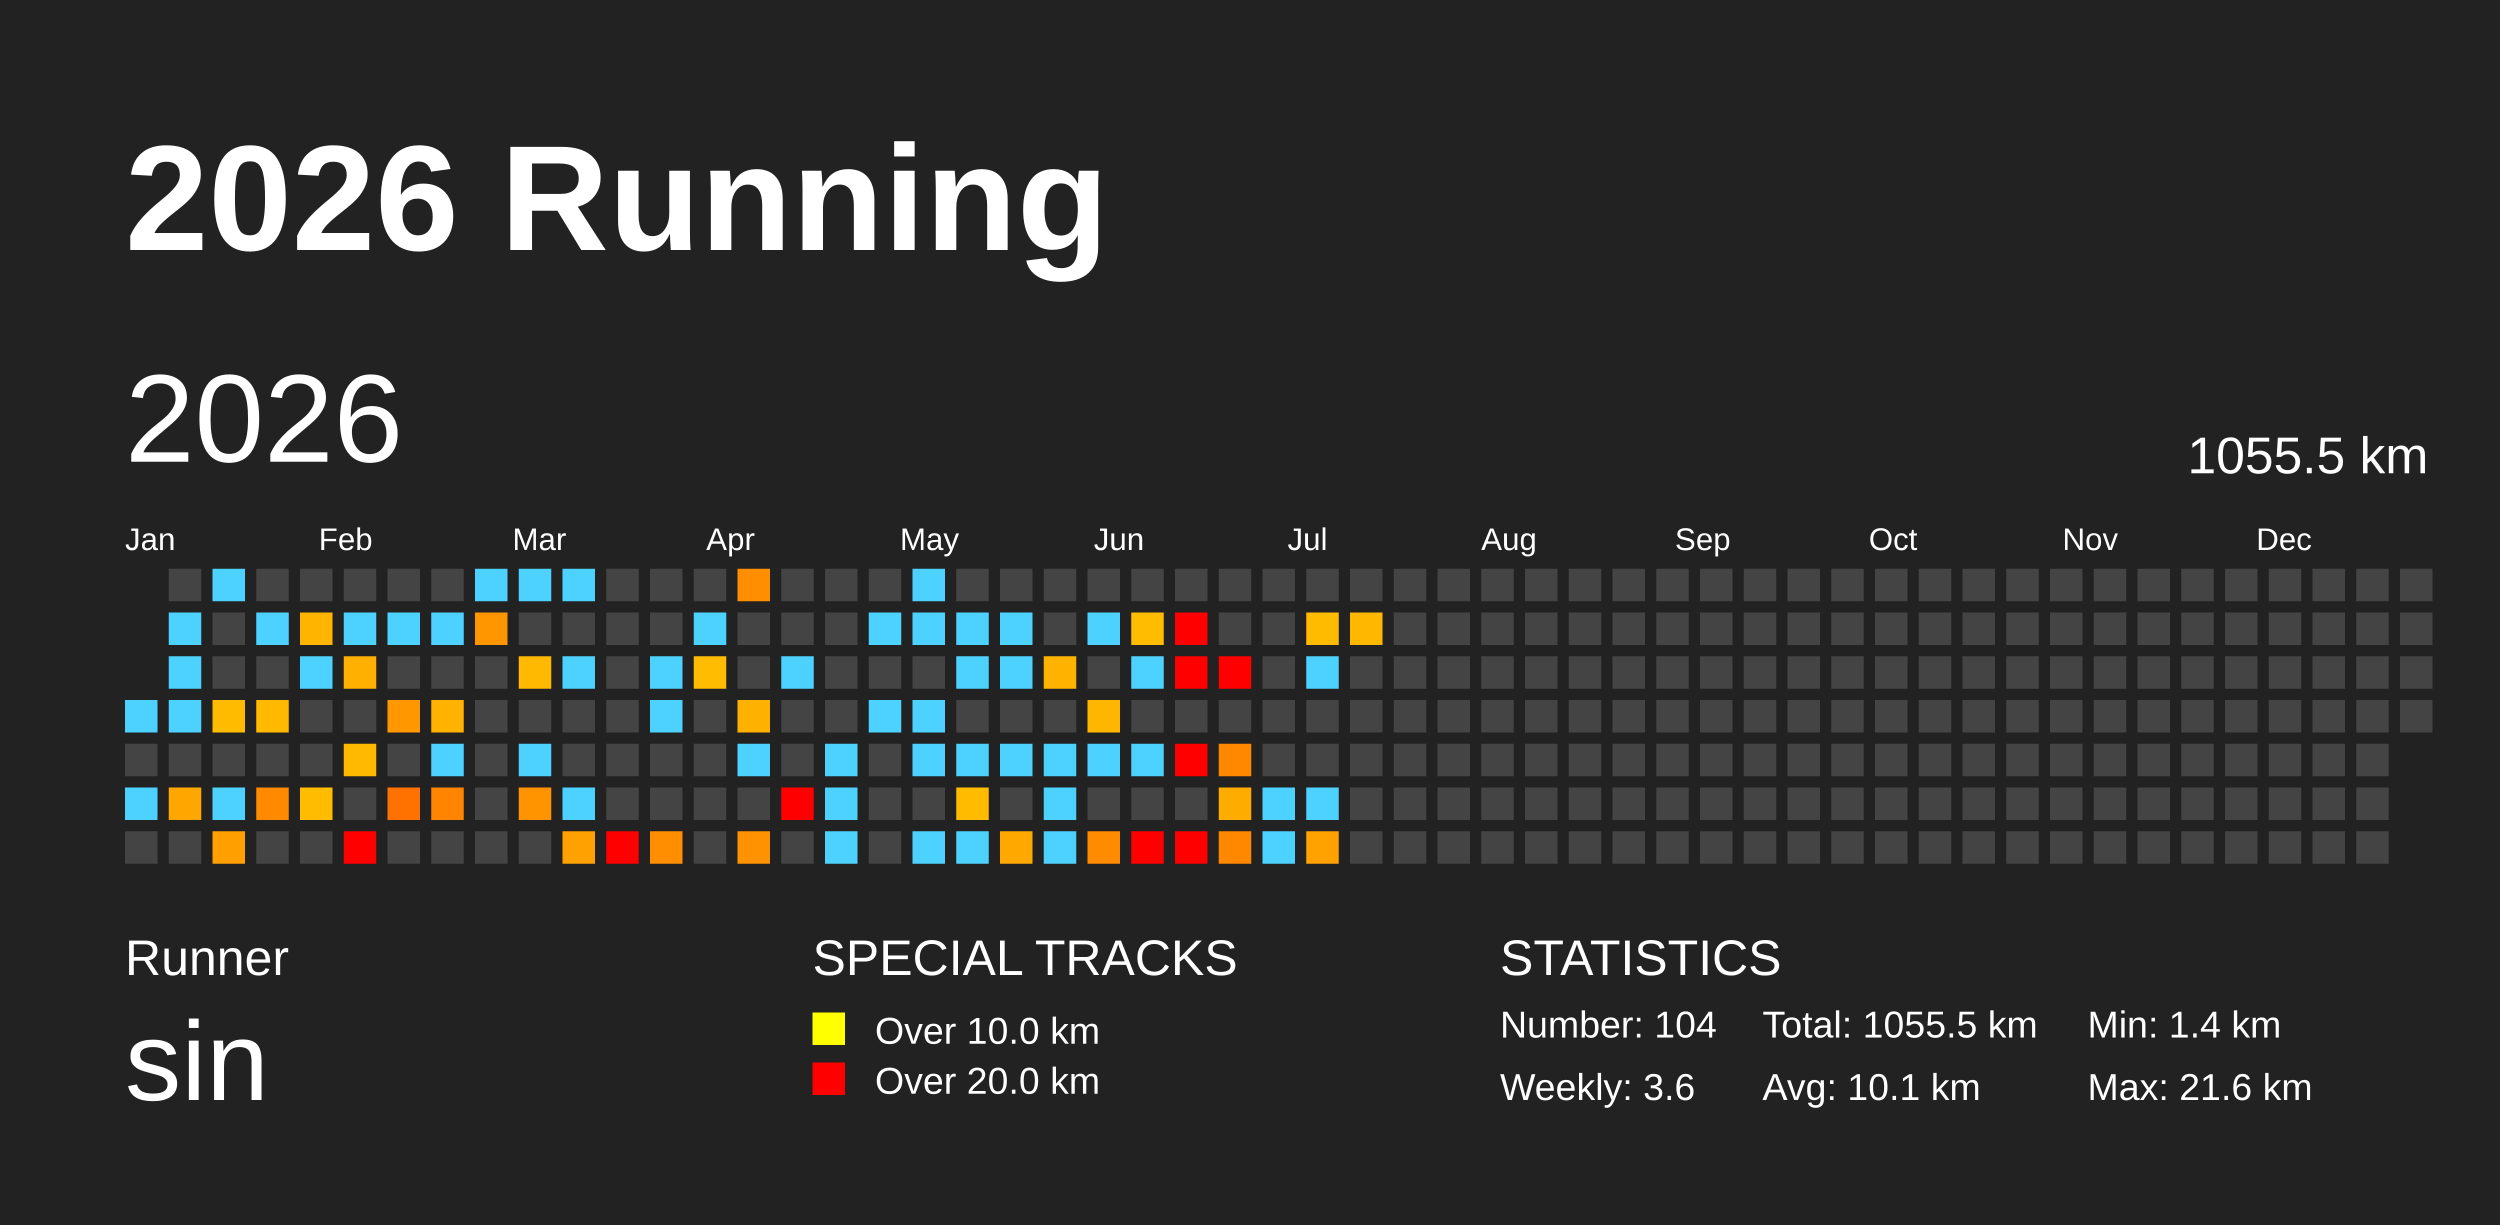
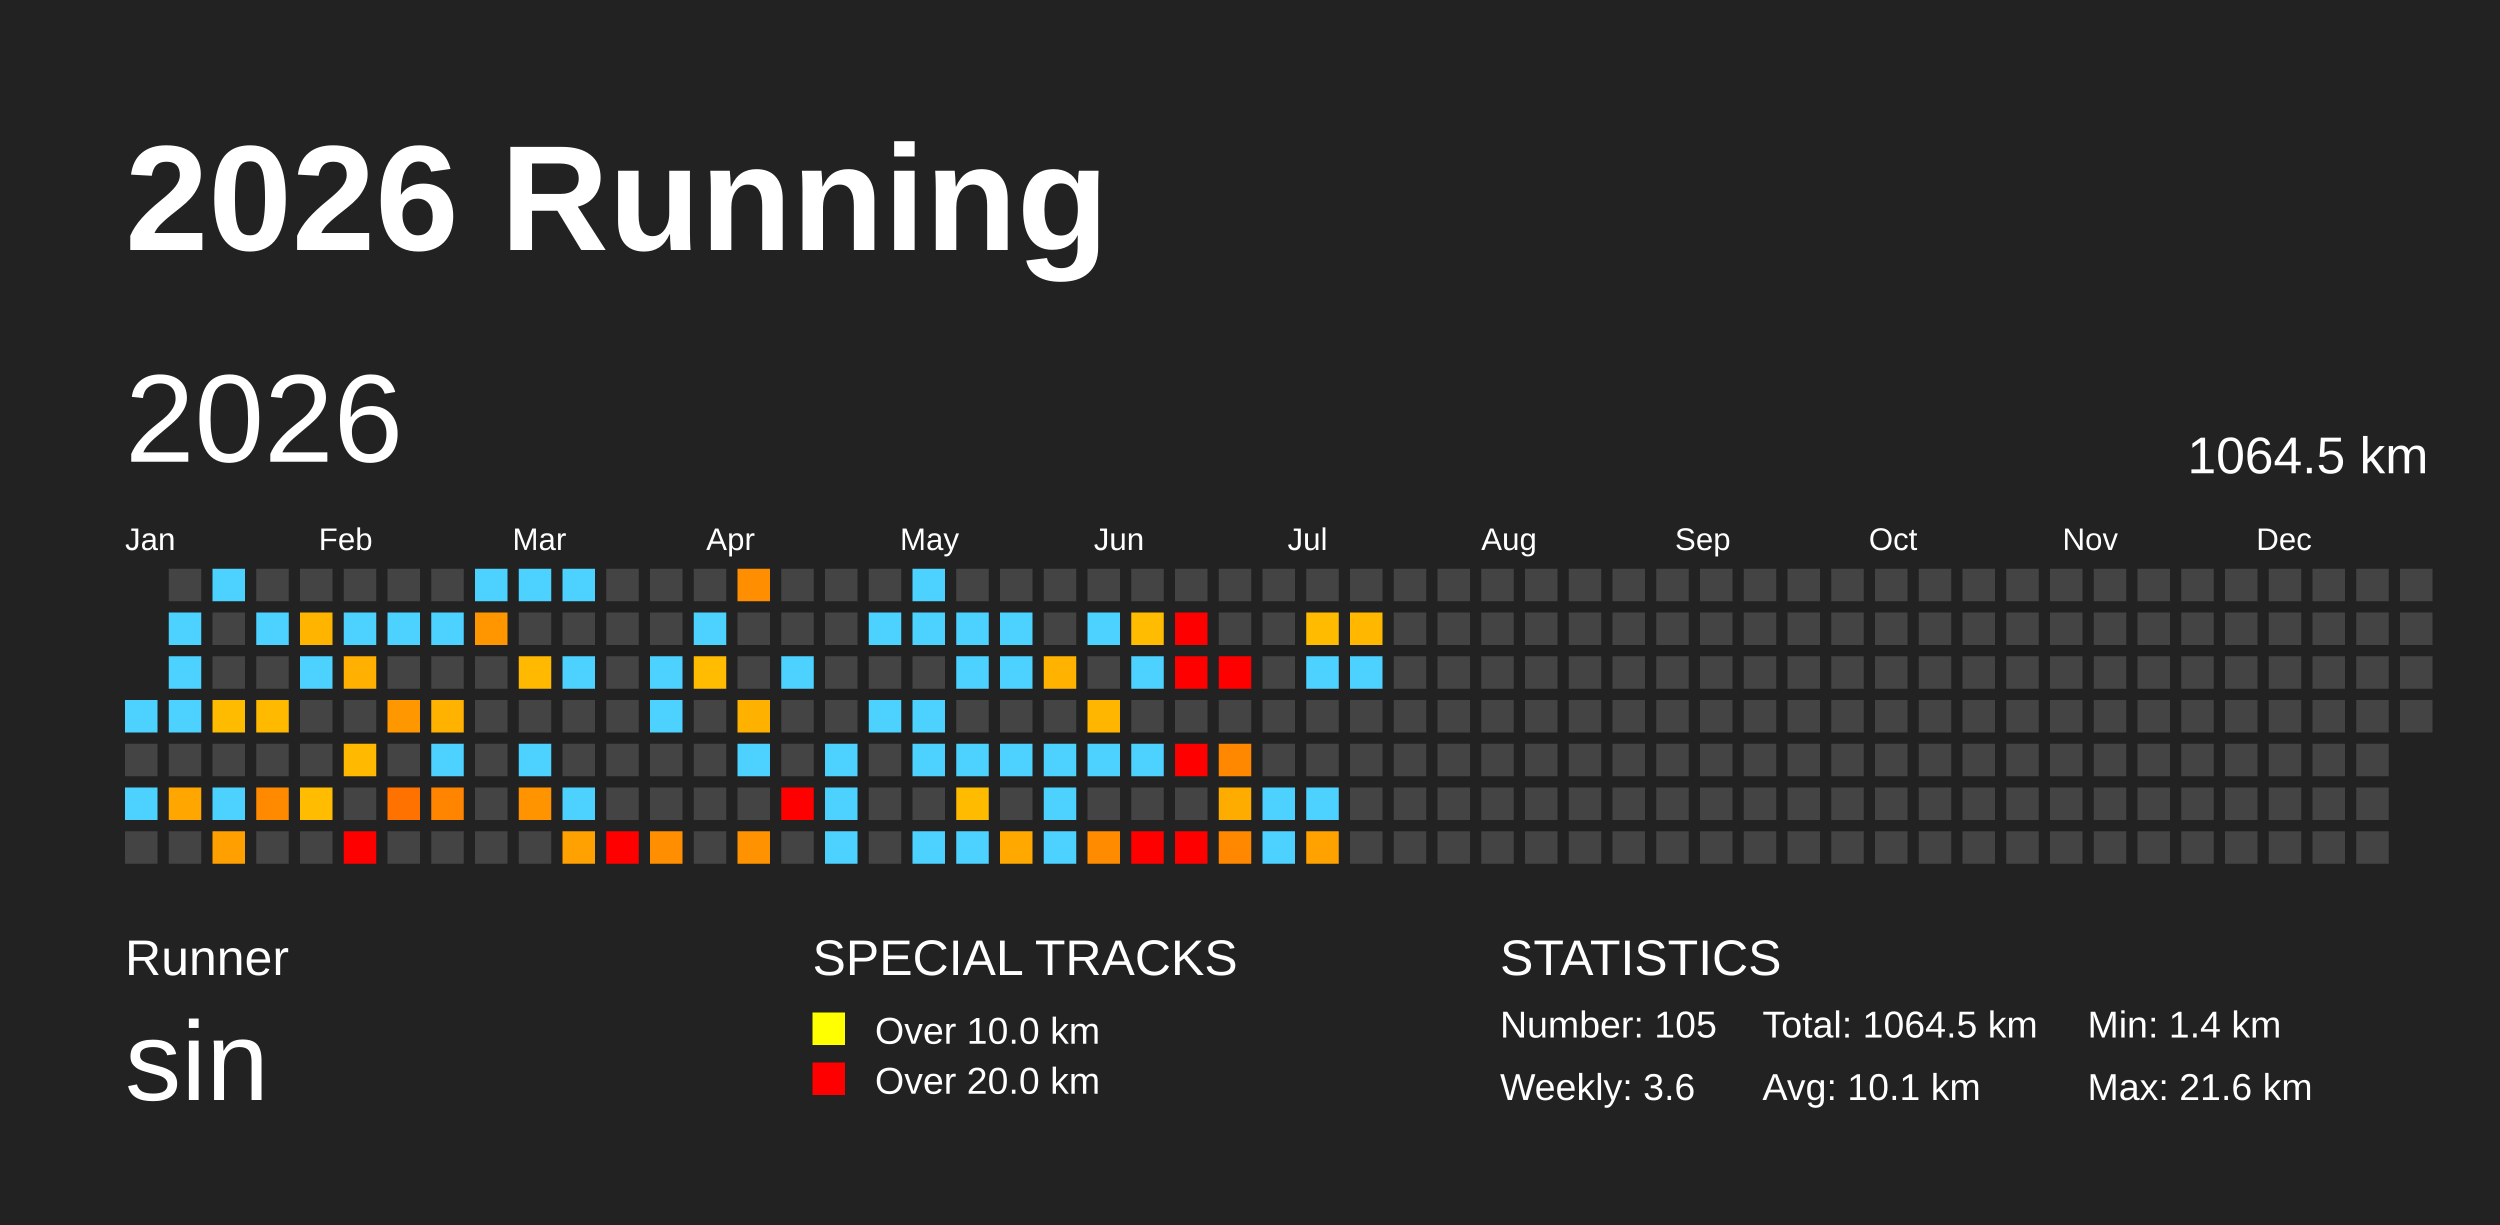
<svg xmlns="http://www.w3.org/2000/svg" baseProfile="full" height="98mm" version="1.1" viewBox="0,0,200,98" width="200mm">
  <defs />
  <rect fill="#222222" height="98" width="200" x="0" y="0" />
  <text fill="#FFFFFF" style="font-size:12px; font-family:Arial; font-weight:bold;" x="10" y="20">2026 Running</text>
  <text fill="#FFFFFF" style="font-size:4px; font-family:Arial" x="10" y="78">Runner</text>
  <text fill="#FFFFFF" style="font-size:9px; font-family:Arial" x="10" y="88">sin</text>
  <text fill="#FFFFFF" style="font-size:4px; font-family:Arial" x="65" y="78">SPECIAL TRACKS</text>
  <rect fill="yellow" height="2.6" width="2.6" x="65" y="81" />
  <text fill="#FFFFFF" style="font-size:3px; font-family:Arial" x="70" y="83.5">Over 10.0 km</text>
  <rect fill="red" height="2.6" width="2.6" x="65" y="85" />
  <text fill="#FFFFFF" style="font-size:3px; font-family:Arial" x="70" y="87.5">Over 20.0 km</text>
  <text fill="#FFFFFF" style="font-size:4px; font-family:Arial" x="120" y="78">STATISTICS</text>
-   <text fill="#FFFFFF" style="font-size:3px; font-family:Arial" x="120" y="83">Number: 104</text>
+   <text fill="#FFFFFF" style="font-size:3px; font-family:Arial" x="120" y="83">Number: 105</text>
  <text fill="#FFFFFF" style="font-size:3px; font-family:Arial" x="120" y="88">Weekly: 3.6</text>
-   <text fill="#FFFFFF" style="font-size:3px; font-family:Arial" x="141" y="83">Total: 1055.5 km</text>
+   <text fill="#FFFFFF" style="font-size:3px; font-family:Arial" x="141" y="83">Total: 1064.5 km</text>
  <text fill="#FFFFFF" style="font-size:3px; font-family:Arial" x="141" y="88">Avg: 10.1 km</text>
  <text fill="#FFFFFF" style="font-size:3px; font-family:Arial" x="167" y="83">Min: 1.4 km</text>
  <text fill="#FFFFFF" style="font-size:3px; font-family:Arial" x="167" y="88">Max: 21.6 km</text>
  <text dominant-baseline="hanging" fill="#FFFFFF" style="font-size:10.0px; font-family:Arial;" x="10" y="30">2026</text>
-   <text dominant-baseline="hanging" fill="#FFFFFF" style="font-size:4.125px; font-family:Arial;" x="175" y="35">1055.5 km</text>
+   <text dominant-baseline="hanging" fill="#FFFFFF" style="font-size:4.125px; font-family:Arial;" x="175" y="35">1064.5 km</text>
  <text fill="#FFFFFF" style="font-size:2.5px; font-family:Arial" x="10.0" y="44">Jan</text>
  <text fill="#FFFFFF" style="font-size:2.5px; font-family:Arial" x="25.5" y="44">Feb</text>
  <text fill="#FFFFFF" style="font-size:2.5px; font-family:Arial" x="41.0" y="44">Mar</text>
  <text fill="#FFFFFF" style="font-size:2.5px; font-family:Arial" x="56.5" y="44">Apr</text>
  <text fill="#FFFFFF" style="font-size:2.5px; font-family:Arial" x="72.0" y="44">May</text>
  <text fill="#FFFFFF" style="font-size:2.5px; font-family:Arial" x="87.5" y="44">Jun</text>
  <text fill="#FFFFFF" style="font-size:2.5px; font-family:Arial" x="103.0" y="44">Jul</text>
  <text fill="#FFFFFF" style="font-size:2.5px; font-family:Arial" x="118.5" y="44">Aug</text>
  <text fill="#FFFFFF" style="font-size:2.5px; font-family:Arial" x="134.0" y="44">Sep</text>
  <text fill="#FFFFFF" style="font-size:2.5px; font-family:Arial" x="149.5" y="44">Oct</text>
  <text fill="#FFFFFF" style="font-size:2.5px; font-family:Arial" x="165.0" y="44">Nov</text>
  <text fill="#FFFFFF" style="font-size:2.5px; font-family:Arial" x="180.5" y="44">Dec</text>
  <rect fill="#4dd2ff" height="2.6" width="2.6" x="10.0" y="56.0" />
  <rect fill="#444444" height="2.6" width="2.6" x="10.0" y="59.5" />
  <rect fill="#4dd2ff" height="2.6" width="2.6" x="10.0" y="63.0" />
  <rect fill="#444444" height="2.6" width="2.6" x="10.0" y="66.5" />
  <rect fill="#444444" height="2.6" width="2.6" x="13.5" y="45.5" />
  <rect fill="#4dd2ff" height="2.6" width="2.6" x="13.5" y="49.0" />
  <rect fill="#4dd2ff" height="2.6" width="2.6" x="13.5" y="52.5" />
  <rect fill="#4dd2ff" height="2.6" width="2.6" x="13.5" y="56.0" />
  <rect fill="#444444" height="2.6" width="2.6" x="13.5" y="59.5" />
  <rect fill="#ffa600" height="2.6" width="2.6" x="13.5" y="63.0" />
  <rect fill="#444444" height="2.6" width="2.6" x="13.5" y="66.5" />
  <rect fill="#4dd2ff" height="2.6" width="2.6" x="17.0" y="45.5" />
  <rect fill="#444444" height="2.6" width="2.6" x="17.0" y="49.0" />
  <rect fill="#444444" height="2.6" width="2.6" x="17.0" y="52.5" />
  <rect fill="#ffbb00" height="2.6" width="2.6" x="17.0" y="56.0" />
  <rect fill="#444444" height="2.6" width="2.6" x="17.0" y="59.5" />
  <rect fill="#4dd2ff" height="2.6" width="2.6" x="17.0" y="63.0" />
  <rect fill="#ff9f00" height="2.6" width="2.6" x="17.0" y="66.5" />
  <rect fill="#444444" height="2.6" width="2.6" x="20.5" y="45.5" />
  <rect fill="#4dd2ff" height="2.6" width="2.6" x="20.5" y="49.0" />
  <rect fill="#444444" height="2.6" width="2.6" x="20.5" y="52.5" />
  <rect fill="#ffba00" height="2.6" width="2.6" x="20.5" y="56.0" />
  <rect fill="#444444" height="2.6" width="2.6" x="20.5" y="59.5" />
  <rect fill="#ff8a00" height="2.6" width="2.6" x="20.5" y="63.0" />
  <rect fill="#444444" height="2.6" width="2.6" x="20.5" y="66.5" />
  <rect fill="#444444" height="2.6" width="2.6" x="24.0" y="45.5" />
  <rect fill="#ffb500" height="2.6" width="2.6" x="24.0" y="49.0" />
  <rect fill="#4dd2ff" height="2.6" width="2.6" x="24.0" y="52.5" />
  <rect fill="#444444" height="2.6" width="2.6" x="24.0" y="56.0" />
  <rect fill="#444444" height="2.6" width="2.6" x="24.0" y="59.5" />
  <rect fill="#ffbc00" height="2.6" width="2.6" x="24.0" y="63.0" />
  <rect fill="#444444" height="2.6" width="2.6" x="24.0" y="66.5" />
  <rect fill="#444444" height="2.6" width="2.6" x="27.5" y="45.5" />
  <rect fill="#4dd2ff" height="2.6" width="2.6" x="27.5" y="49.0" />
  <rect fill="#ffb000" height="2.6" width="2.6" x="27.5" y="52.5" />
  <rect fill="#444444" height="2.6" width="2.6" x="27.5" y="56.0" />
  <rect fill="#ffba00" height="2.6" width="2.6" x="27.5" y="59.5" />
  <rect fill="#444444" height="2.6" width="2.6" x="27.5" y="63.0" />
  <rect fill="red" height="2.6" width="2.6" x="27.5" y="66.5" />
  <rect fill="#444444" height="2.6" width="2.6" x="31.0" y="45.5" />
  <rect fill="#4dd2ff" height="2.6" width="2.6" x="31.0" y="49.0" />
  <rect fill="#444444" height="2.6" width="2.6" x="31.0" y="52.5" />
  <rect fill="#ff9800" height="2.6" width="2.6" x="31.0" y="56.0" />
  <rect fill="#444444" height="2.6" width="2.6" x="31.0" y="59.5" />
  <rect fill="#ff7200" height="2.6" width="2.6" x="31.0" y="63.0" />
  <rect fill="#444444" height="2.6" width="2.6" x="31.0" y="66.5" />
  <rect fill="#444444" height="2.6" width="2.6" x="34.5" y="45.5" />
  <rect fill="#4dd2ff" height="2.6" width="2.6" x="34.5" y="49.0" />
  <rect fill="#444444" height="2.6" width="2.6" x="34.5" y="52.5" />
  <rect fill="#ffb200" height="2.6" width="2.6" x="34.5" y="56.0" />
  <rect fill="#4dd2ff" height="2.6" width="2.6" x="34.5" y="59.5" />
  <rect fill="#ff8400" height="2.6" width="2.6" x="34.5" y="63.0" />
  <rect fill="#444444" height="2.6" width="2.6" x="34.5" y="66.5" />
  <rect fill="#4dd2ff" height="2.6" width="2.6" x="38.0" y="45.5" />
  <rect fill="#ff9600" height="2.6" width="2.6" x="38.0" y="49.0" />
  <rect fill="#444444" height="2.6" width="2.6" x="38.0" y="52.5" />
  <rect fill="#444444" height="2.6" width="2.6" x="38.0" y="56.0" />
  <rect fill="#444444" height="2.6" width="2.6" x="38.0" y="59.5" />
  <rect fill="#444444" height="2.6" width="2.6" x="38.0" y="63.0" />
  <rect fill="#444444" height="2.6" width="2.6" x="38.0" y="66.5" />
  <rect fill="#4dd2ff" height="2.6" width="2.6" x="41.5" y="45.5" />
  <rect fill="#444444" height="2.6" width="2.6" x="41.5" y="49.0" />
  <rect fill="#ffb900" height="2.6" width="2.6" x="41.5" y="52.5" />
  <rect fill="#444444" height="2.6" width="2.6" x="41.5" y="56.0" />
  <rect fill="#4dd2ff" height="2.6" width="2.6" x="41.5" y="59.5" />
  <rect fill="#ff9400" height="2.6" width="2.6" x="41.5" y="63.0" />
  <rect fill="#444444" height="2.6" width="2.6" x="41.5" y="66.5" />
  <rect fill="#4dd2ff" height="2.6" width="2.6" x="45.0" y="45.5" />
  <rect fill="#444444" height="2.6" width="2.6" x="45.0" y="49.0" />
  <rect fill="#4dd2ff" height="2.6" width="2.6" x="45.0" y="52.5" />
  <rect fill="#444444" height="2.6" width="2.6" x="45.0" y="56.0" />
  <rect fill="#444444" height="2.6" width="2.6" x="45.0" y="59.5" />
  <rect fill="#4dd2ff" height="2.6" width="2.6" x="45.0" y="63.0" />
  <rect fill="#ffa100" height="2.6" width="2.6" x="45.0" y="66.5" />
  <rect fill="#444444" height="2.6" width="2.6" x="48.5" y="45.5" />
  <rect fill="#444444" height="2.6" width="2.6" x="48.5" y="49.0" />
  <rect fill="#444444" height="2.6" width="2.6" x="48.5" y="52.5" />
  <rect fill="#444444" height="2.6" width="2.6" x="48.5" y="56.0" />
  <rect fill="#444444" height="2.6" width="2.6" x="48.5" y="59.5" />
  <rect fill="#444444" height="2.6" width="2.6" x="48.5" y="63.0" />
  <rect fill="red" height="2.6" width="2.6" x="48.5" y="66.5" />
  <rect fill="#444444" height="2.6" width="2.6" x="52.0" y="45.5" />
  <rect fill="#444444" height="2.6" width="2.6" x="52.0" y="49.0" />
  <rect fill="#4dd2ff" height="2.6" width="2.6" x="52.0" y="52.5" />
  <rect fill="#4dd2ff" height="2.6" width="2.6" x="52.0" y="56.0" />
  <rect fill="#444444" height="2.6" width="2.6" x="52.0" y="59.5" />
  <rect fill="#444444" height="2.6" width="2.6" x="52.0" y="63.0" />
  <rect fill="#ff8e00" height="2.6" width="2.6" x="52.0" y="66.5" />
  <rect fill="#444444" height="2.6" width="2.6" x="55.5" y="45.5" />
  <rect fill="#4dd2ff" height="2.6" width="2.6" x="55.5" y="49.0" />
  <rect fill="#ffbc00" height="2.6" width="2.6" x="55.5" y="52.5" />
  <rect fill="#444444" height="2.6" width="2.6" x="55.5" y="56.0" />
  <rect fill="#444444" height="2.6" width="2.6" x="55.5" y="59.5" />
  <rect fill="#444444" height="2.6" width="2.6" x="55.5" y="63.0" />
  <rect fill="#444444" height="2.6" width="2.6" x="55.5" y="66.5" />
  <rect fill="#ff8e00" height="2.6" width="2.6" x="59.0" y="45.5" />
  <rect fill="#444444" height="2.6" width="2.6" x="59.0" y="49.0" />
  <rect fill="#444444" height="2.6" width="2.6" x="59.0" y="52.5" />
  <rect fill="#ffb100" height="2.6" width="2.6" x="59.0" y="56.0" />
  <rect fill="#4dd2ff" height="2.6" width="2.6" x="59.0" y="59.5" />
  <rect fill="#444444" height="2.6" width="2.6" x="59.0" y="63.0" />
  <rect fill="#ff9200" height="2.6" width="2.6" x="59.0" y="66.5" />
  <rect fill="#444444" height="2.6" width="2.6" x="62.5" y="45.5" />
  <rect fill="#444444" height="2.6" width="2.6" x="62.5" y="49.0" />
  <rect fill="#4dd2ff" height="2.6" width="2.6" x="62.5" y="52.5" />
  <rect fill="#444444" height="2.6" width="2.6" x="62.5" y="56.0" />
  <rect fill="#444444" height="2.6" width="2.6" x="62.5" y="59.5" />
  <rect fill="red" height="2.6" width="2.6" x="62.5" y="63.0" />
  <rect fill="#444444" height="2.6" width="2.6" x="62.5" y="66.5" />
  <rect fill="#444444" height="2.6" width="2.6" x="66.0" y="45.5" />
  <rect fill="#444444" height="2.6" width="2.6" x="66.0" y="49.0" />
  <rect fill="#444444" height="2.6" width="2.6" x="66.0" y="52.5" />
  <rect fill="#444444" height="2.6" width="2.6" x="66.0" y="56.0" />
  <rect fill="#4dd2ff" height="2.6" width="2.6" x="66.0" y="59.5" />
  <rect fill="#4dd2ff" height="2.6" width="2.6" x="66.0" y="63.0" />
  <rect fill="#4dd2ff" height="2.6" width="2.6" x="66.0" y="66.5" />
  <rect fill="#444444" height="2.6" width="2.6" x="69.5" y="45.5" />
  <rect fill="#4dd2ff" height="2.6" width="2.6" x="69.5" y="49.0" />
  <rect fill="#444444" height="2.6" width="2.6" x="69.5" y="52.5" />
  <rect fill="#4dd2ff" height="2.6" width="2.6" x="69.5" y="56.0" />
  <rect fill="#444444" height="2.6" width="2.6" x="69.5" y="59.5" />
  <rect fill="#444444" height="2.6" width="2.6" x="69.5" y="63.0" />
  <rect fill="#444444" height="2.6" width="2.6" x="69.5" y="66.5" />
  <rect fill="#4dd2ff" height="2.6" width="2.6" x="73.0" y="45.5" />
  <rect fill="#4dd2ff" height="2.6" width="2.6" x="73.0" y="49.0" />
  <rect fill="#444444" height="2.6" width="2.6" x="73.0" y="52.5" />
  <rect fill="#4dd2ff" height="2.6" width="2.6" x="73.0" y="56.0" />
  <rect fill="#4dd2ff" height="2.6" width="2.6" x="73.0" y="59.5" />
  <rect fill="#444444" height="2.6" width="2.6" x="73.0" y="63.0" />
  <rect fill="#4dd2ff" height="2.6" width="2.6" x="73.0" y="66.5" />
  <rect fill="#444444" height="2.6" width="2.6" x="76.5" y="45.5" />
  <rect fill="#4dd2ff" height="2.6" width="2.6" x="76.5" y="49.0" />
  <rect fill="#4dd2ff" height="2.6" width="2.6" x="76.5" y="52.5" />
  <rect fill="#444444" height="2.6" width="2.6" x="76.5" y="56.0" />
  <rect fill="#4dd2ff" height="2.6" width="2.6" x="76.5" y="59.5" />
  <rect fill="#ffbb00" height="2.6" width="2.6" x="76.5" y="63.0" />
  <rect fill="#4dd2ff" height="2.6" width="2.6" x="76.5" y="66.5" />
  <rect fill="#444444" height="2.6" width="2.6" x="80.0" y="45.5" />
  <rect fill="#4dd2ff" height="2.6" width="2.6" x="80.0" y="49.0" />
  <rect fill="#4dd2ff" height="2.6" width="2.6" x="80.0" y="52.5" />
  <rect fill="#444444" height="2.6" width="2.6" x="80.0" y="56.0" />
  <rect fill="#4dd2ff" height="2.6" width="2.6" x="80.0" y="59.5" />
  <rect fill="#444444" height="2.6" width="2.6" x="80.0" y="63.0" />
  <rect fill="#ffa900" height="2.6" width="2.6" x="80.0" y="66.5" />
  <rect fill="#444444" height="2.6" width="2.6" x="83.5" y="45.5" />
  <rect fill="#444444" height="2.6" width="2.6" x="83.5" y="49.0" />
  <rect fill="#ffb300" height="2.6" width="2.6" x="83.5" y="52.5" />
  <rect fill="#444444" height="2.6" width="2.6" x="83.5" y="56.0" />
  <rect fill="#4dd2ff" height="2.6" width="2.6" x="83.5" y="59.5" />
  <rect fill="#4dd2ff" height="2.6" width="2.6" x="83.5" y="63.0" />
  <rect fill="#4dd2ff" height="2.6" width="2.6" x="83.5" y="66.5" />
  <rect fill="#444444" height="2.6" width="2.6" x="87.0" y="45.5" />
  <rect fill="#4dd2ff" height="2.6" width="2.6" x="87.0" y="49.0" />
  <rect fill="#444444" height="2.6" width="2.6" x="87.0" y="52.5" />
  <rect fill="#ffb600" height="2.6" width="2.6" x="87.0" y="56.0" />
  <rect fill="#4dd2ff" height="2.6" width="2.6" x="87.0" y="59.5" />
  <rect fill="#444444" height="2.6" width="2.6" x="87.0" y="63.0" />
  <rect fill="#ff8b00" height="2.6" width="2.6" x="87.0" y="66.5" />
  <rect fill="#444444" height="2.6" width="2.6" x="90.5" y="45.5" />
  <rect fill="#ffbc00" height="2.6" width="2.6" x="90.5" y="49.0" />
  <rect fill="#4dd2ff" height="2.6" width="2.6" x="90.5" y="52.5" />
  <rect fill="#444444" height="2.6" width="2.6" x="90.5" y="56.0" />
  <rect fill="#4dd2ff" height="2.6" width="2.6" x="90.5" y="59.5" />
  <rect fill="#444444" height="2.6" width="2.6" x="90.5" y="63.0" />
  <rect fill="red" height="2.6" width="2.6" x="90.5" y="66.5" />
  <rect fill="#444444" height="2.6" width="2.6" x="94.0" y="45.5" />
  <rect fill="red" height="2.6" width="2.6" x="94.0" y="49.0" />
  <rect fill="red" height="2.6" width="2.6" x="94.0" y="52.5" />
  <rect fill="#444444" height="2.6" width="2.6" x="94.0" y="56.0" />
  <rect fill="red" height="2.6" width="2.6" x="94.0" y="59.5" />
  <rect fill="#444444" height="2.6" width="2.6" x="94.0" y="63.0" />
  <rect fill="red" height="2.6" width="2.6" x="94.0" y="66.5" />
  <rect fill="#444444" height="2.6" width="2.6" x="97.5" y="45.5" />
  <rect fill="#444444" height="2.6" width="2.6" x="97.5" y="49.0" />
  <rect fill="red" height="2.6" width="2.6" x="97.5" y="52.5" />
  <rect fill="#444444" height="2.6" width="2.6" x="97.5" y="56.0" />
  <rect fill="#ff8800" height="2.6" width="2.6" x="97.5" y="59.5" />
  <rect fill="#ffac00" height="2.6" width="2.6" x="97.5" y="63.0" />
  <rect fill="#ff8800" height="2.6" width="2.6" x="97.5" y="66.5" />
  <rect fill="#444444" height="2.6" width="2.6" x="101.0" y="45.5" />
  <rect fill="#444444" height="2.6" width="2.6" x="101.0" y="49.0" />
  <rect fill="#444444" height="2.6" width="2.6" x="101.0" y="52.5" />
  <rect fill="#444444" height="2.6" width="2.6" x="101.0" y="56.0" />
  <rect fill="#444444" height="2.6" width="2.6" x="101.0" y="59.5" />
  <rect fill="#4dd2ff" height="2.6" width="2.6" x="101.0" y="63.0" />
  <rect fill="#4dd2ff" height="2.6" width="2.6" x="101.0" y="66.5" />
  <rect fill="#444444" height="2.6" width="2.6" x="104.5" y="45.5" />
  <rect fill="#ffbb00" height="2.6" width="2.6" x="104.5" y="49.0" />
  <rect fill="#4dd2ff" height="2.6" width="2.6" x="104.5" y="52.5" />
  <rect fill="#444444" height="2.6" width="2.6" x="104.5" y="56.0" />
  <rect fill="#444444" height="2.6" width="2.6" x="104.5" y="59.5" />
  <rect fill="#4dd2ff" height="2.6" width="2.6" x="104.5" y="63.0" />
  <rect fill="#ffa200" height="2.6" width="2.6" x="104.5" y="66.5" />
  <rect fill="#444444" height="2.6" width="2.6" x="108.0" y="45.5" />
  <rect fill="#ffb700" height="2.6" width="2.6" x="108.0" y="49.0" />
-   <rect fill="#444444" height="2.6" width="2.6" x="108.0" y="52.5" />
+   <rect fill="#4dd2ff" height="2.6" width="2.6" x="108.0" y="52.5" />
  <rect fill="#444444" height="2.6" width="2.6" x="108.0" y="56.0" />
  <rect fill="#444444" height="2.6" width="2.6" x="108.0" y="59.5" />
  <rect fill="#444444" height="2.6" width="2.6" x="108.0" y="63.0" />
  <rect fill="#444444" height="2.6" width="2.6" x="108.0" y="66.5" />
  <rect fill="#444444" height="2.6" width="2.6" x="111.5" y="45.5" />
  <rect fill="#444444" height="2.6" width="2.6" x="111.5" y="49.0" />
  <rect fill="#444444" height="2.6" width="2.6" x="111.5" y="52.5" />
  <rect fill="#444444" height="2.6" width="2.6" x="111.5" y="56.0" />
  <rect fill="#444444" height="2.6" width="2.6" x="111.5" y="59.5" />
  <rect fill="#444444" height="2.6" width="2.6" x="111.5" y="63.0" />
  <rect fill="#444444" height="2.6" width="2.6" x="111.5" y="66.5" />
  <rect fill="#444444" height="2.6" width="2.6" x="115.0" y="45.5" />
  <rect fill="#444444" height="2.6" width="2.6" x="115.0" y="49.0" />
  <rect fill="#444444" height="2.6" width="2.6" x="115.0" y="52.5" />
  <rect fill="#444444" height="2.6" width="2.6" x="115.0" y="56.0" />
  <rect fill="#444444" height="2.6" width="2.6" x="115.0" y="59.5" />
  <rect fill="#444444" height="2.6" width="2.6" x="115.0" y="63.0" />
  <rect fill="#444444" height="2.6" width="2.6" x="115.0" y="66.5" />
  <rect fill="#444444" height="2.6" width="2.6" x="118.5" y="45.5" />
  <rect fill="#444444" height="2.6" width="2.6" x="118.5" y="49.0" />
  <rect fill="#444444" height="2.6" width="2.6" x="118.5" y="52.5" />
  <rect fill="#444444" height="2.6" width="2.6" x="118.5" y="56.0" />
  <rect fill="#444444" height="2.6" width="2.6" x="118.5" y="59.5" />
  <rect fill="#444444" height="2.6" width="2.6" x="118.5" y="63.0" />
  <rect fill="#444444" height="2.6" width="2.6" x="118.5" y="66.5" />
  <rect fill="#444444" height="2.6" width="2.6" x="122.0" y="45.5" />
  <rect fill="#444444" height="2.6" width="2.6" x="122.0" y="49.0" />
  <rect fill="#444444" height="2.6" width="2.6" x="122.0" y="52.5" />
  <rect fill="#444444" height="2.6" width="2.6" x="122.0" y="56.0" />
  <rect fill="#444444" height="2.6" width="2.6" x="122.0" y="59.5" />
  <rect fill="#444444" height="2.6" width="2.6" x="122.0" y="63.0" />
  <rect fill="#444444" height="2.6" width="2.6" x="122.0" y="66.5" />
  <rect fill="#444444" height="2.6" width="2.6" x="125.5" y="45.5" />
  <rect fill="#444444" height="2.6" width="2.6" x="125.5" y="49.0" />
  <rect fill="#444444" height="2.6" width="2.6" x="125.5" y="52.5" />
  <rect fill="#444444" height="2.6" width="2.6" x="125.5" y="56.0" />
  <rect fill="#444444" height="2.6" width="2.6" x="125.5" y="59.5" />
  <rect fill="#444444" height="2.6" width="2.6" x="125.5" y="63.0" />
  <rect fill="#444444" height="2.6" width="2.6" x="125.5" y="66.5" />
  <rect fill="#444444" height="2.6" width="2.6" x="129.0" y="45.5" />
  <rect fill="#444444" height="2.6" width="2.6" x="129.0" y="49.0" />
  <rect fill="#444444" height="2.6" width="2.6" x="129.0" y="52.5" />
  <rect fill="#444444" height="2.6" width="2.6" x="129.0" y="56.0" />
  <rect fill="#444444" height="2.6" width="2.6" x="129.0" y="59.5" />
  <rect fill="#444444" height="2.6" width="2.6" x="129.0" y="63.0" />
  <rect fill="#444444" height="2.6" width="2.6" x="129.0" y="66.5" />
  <rect fill="#444444" height="2.6" width="2.6" x="132.5" y="45.5" />
  <rect fill="#444444" height="2.6" width="2.6" x="132.5" y="49.0" />
  <rect fill="#444444" height="2.6" width="2.6" x="132.5" y="52.5" />
  <rect fill="#444444" height="2.6" width="2.6" x="132.5" y="56.0" />
  <rect fill="#444444" height="2.6" width="2.6" x="132.5" y="59.5" />
  <rect fill="#444444" height="2.6" width="2.6" x="132.5" y="63.0" />
  <rect fill="#444444" height="2.6" width="2.6" x="132.5" y="66.5" />
  <rect fill="#444444" height="2.6" width="2.6" x="136.0" y="45.5" />
  <rect fill="#444444" height="2.6" width="2.6" x="136.0" y="49.0" />
  <rect fill="#444444" height="2.6" width="2.6" x="136.0" y="52.5" />
  <rect fill="#444444" height="2.6" width="2.6" x="136.0" y="56.0" />
  <rect fill="#444444" height="2.6" width="2.6" x="136.0" y="59.5" />
  <rect fill="#444444" height="2.6" width="2.6" x="136.0" y="63.0" />
  <rect fill="#444444" height="2.6" width="2.6" x="136.0" y="66.5" />
  <rect fill="#444444" height="2.6" width="2.6" x="139.5" y="45.5" />
  <rect fill="#444444" height="2.6" width="2.6" x="139.5" y="49.0" />
  <rect fill="#444444" height="2.6" width="2.6" x="139.5" y="52.5" />
  <rect fill="#444444" height="2.6" width="2.6" x="139.5" y="56.0" />
  <rect fill="#444444" height="2.6" width="2.6" x="139.5" y="59.5" />
  <rect fill="#444444" height="2.6" width="2.6" x="139.5" y="63.0" />
  <rect fill="#444444" height="2.6" width="2.6" x="139.5" y="66.5" />
  <rect fill="#444444" height="2.6" width="2.6" x="143.0" y="45.5" />
  <rect fill="#444444" height="2.6" width="2.6" x="143.0" y="49.0" />
  <rect fill="#444444" height="2.6" width="2.6" x="143.0" y="52.5" />
  <rect fill="#444444" height="2.6" width="2.6" x="143.0" y="56.0" />
  <rect fill="#444444" height="2.6" width="2.6" x="143.0" y="59.5" />
  <rect fill="#444444" height="2.6" width="2.6" x="143.0" y="63.0" />
  <rect fill="#444444" height="2.6" width="2.6" x="143.0" y="66.5" />
  <rect fill="#444444" height="2.6" width="2.6" x="146.5" y="45.5" />
  <rect fill="#444444" height="2.6" width="2.6" x="146.5" y="49.0" />
  <rect fill="#444444" height="2.6" width="2.6" x="146.5" y="52.5" />
  <rect fill="#444444" height="2.6" width="2.6" x="146.5" y="56.0" />
  <rect fill="#444444" height="2.6" width="2.6" x="146.5" y="59.5" />
  <rect fill="#444444" height="2.6" width="2.6" x="146.5" y="63.0" />
  <rect fill="#444444" height="2.6" width="2.6" x="146.5" y="66.5" />
  <rect fill="#444444" height="2.6" width="2.6" x="150.0" y="45.5" />
  <rect fill="#444444" height="2.6" width="2.6" x="150.0" y="49.0" />
  <rect fill="#444444" height="2.6" width="2.6" x="150.0" y="52.5" />
  <rect fill="#444444" height="2.6" width="2.6" x="150.0" y="56.0" />
  <rect fill="#444444" height="2.6" width="2.6" x="150.0" y="59.5" />
  <rect fill="#444444" height="2.6" width="2.6" x="150.0" y="63.0" />
  <rect fill="#444444" height="2.6" width="2.6" x="150.0" y="66.5" />
  <rect fill="#444444" height="2.6" width="2.6" x="153.5" y="45.5" />
  <rect fill="#444444" height="2.6" width="2.6" x="153.5" y="49.0" />
  <rect fill="#444444" height="2.6" width="2.6" x="153.5" y="52.5" />
  <rect fill="#444444" height="2.6" width="2.6" x="153.5" y="56.0" />
  <rect fill="#444444" height="2.6" width="2.6" x="153.5" y="59.5" />
  <rect fill="#444444" height="2.6" width="2.6" x="153.5" y="63.0" />
  <rect fill="#444444" height="2.6" width="2.6" x="153.5" y="66.5" />
  <rect fill="#444444" height="2.6" width="2.6" x="157.0" y="45.5" />
  <rect fill="#444444" height="2.6" width="2.6" x="157.0" y="49.0" />
  <rect fill="#444444" height="2.6" width="2.6" x="157.0" y="52.5" />
  <rect fill="#444444" height="2.6" width="2.6" x="157.0" y="56.0" />
  <rect fill="#444444" height="2.6" width="2.6" x="157.0" y="59.5" />
  <rect fill="#444444" height="2.6" width="2.6" x="157.0" y="63.0" />
  <rect fill="#444444" height="2.6" width="2.6" x="157.0" y="66.5" />
  <rect fill="#444444" height="2.6" width="2.6" x="160.5" y="45.5" />
  <rect fill="#444444" height="2.6" width="2.6" x="160.5" y="49.0" />
  <rect fill="#444444" height="2.6" width="2.6" x="160.5" y="52.5" />
  <rect fill="#444444" height="2.6" width="2.6" x="160.5" y="56.0" />
  <rect fill="#444444" height="2.6" width="2.6" x="160.5" y="59.5" />
  <rect fill="#444444" height="2.6" width="2.6" x="160.5" y="63.0" />
  <rect fill="#444444" height="2.6" width="2.6" x="160.5" y="66.5" />
  <rect fill="#444444" height="2.6" width="2.6" x="164.0" y="45.5" />
  <rect fill="#444444" height="2.6" width="2.6" x="164.0" y="49.0" />
  <rect fill="#444444" height="2.6" width="2.6" x="164.0" y="52.5" />
  <rect fill="#444444" height="2.6" width="2.6" x="164.0" y="56.0" />
  <rect fill="#444444" height="2.6" width="2.6" x="164.0" y="59.5" />
  <rect fill="#444444" height="2.6" width="2.6" x="164.0" y="63.0" />
  <rect fill="#444444" height="2.6" width="2.6" x="164.0" y="66.5" />
  <rect fill="#444444" height="2.6" width="2.6" x="167.5" y="45.5" />
  <rect fill="#444444" height="2.6" width="2.6" x="167.5" y="49.0" />
  <rect fill="#444444" height="2.6" width="2.6" x="167.5" y="52.5" />
  <rect fill="#444444" height="2.6" width="2.6" x="167.5" y="56.0" />
  <rect fill="#444444" height="2.6" width="2.6" x="167.5" y="59.5" />
  <rect fill="#444444" height="2.6" width="2.6" x="167.5" y="63.0" />
  <rect fill="#444444" height="2.6" width="2.6" x="167.5" y="66.5" />
  <rect fill="#444444" height="2.6" width="2.6" x="171.0" y="45.5" />
  <rect fill="#444444" height="2.6" width="2.6" x="171.0" y="49.0" />
  <rect fill="#444444" height="2.6" width="2.6" x="171.0" y="52.5" />
  <rect fill="#444444" height="2.6" width="2.6" x="171.0" y="56.0" />
  <rect fill="#444444" height="2.6" width="2.6" x="171.0" y="59.5" />
  <rect fill="#444444" height="2.6" width="2.6" x="171.0" y="63.0" />
  <rect fill="#444444" height="2.6" width="2.6" x="171.0" y="66.5" />
  <rect fill="#444444" height="2.6" width="2.6" x="174.5" y="45.5" />
  <rect fill="#444444" height="2.6" width="2.6" x="174.5" y="49.0" />
  <rect fill="#444444" height="2.6" width="2.6" x="174.5" y="52.5" />
  <rect fill="#444444" height="2.6" width="2.6" x="174.5" y="56.0" />
  <rect fill="#444444" height="2.6" width="2.6" x="174.5" y="59.5" />
  <rect fill="#444444" height="2.6" width="2.6" x="174.5" y="63.0" />
  <rect fill="#444444" height="2.6" width="2.6" x="174.5" y="66.5" />
  <rect fill="#444444" height="2.6" width="2.6" x="178.0" y="45.5" />
  <rect fill="#444444" height="2.6" width="2.6" x="178.0" y="49.0" />
  <rect fill="#444444" height="2.6" width="2.6" x="178.0" y="52.5" />
  <rect fill="#444444" height="2.6" width="2.6" x="178.0" y="56.0" />
  <rect fill="#444444" height="2.6" width="2.6" x="178.0" y="59.5" />
  <rect fill="#444444" height="2.6" width="2.6" x="178.0" y="63.0" />
  <rect fill="#444444" height="2.6" width="2.6" x="178.0" y="66.5" />
  <rect fill="#444444" height="2.6" width="2.6" x="181.5" y="45.5" />
  <rect fill="#444444" height="2.6" width="2.6" x="181.5" y="49.0" />
  <rect fill="#444444" height="2.6" width="2.6" x="181.5" y="52.5" />
  <rect fill="#444444" height="2.6" width="2.6" x="181.5" y="56.0" />
  <rect fill="#444444" height="2.6" width="2.6" x="181.5" y="59.5" />
  <rect fill="#444444" height="2.6" width="2.6" x="181.5" y="63.0" />
  <rect fill="#444444" height="2.6" width="2.6" x="181.5" y="66.5" />
  <rect fill="#444444" height="2.6" width="2.6" x="185.0" y="45.5" />
  <rect fill="#444444" height="2.6" width="2.6" x="185.0" y="49.0" />
  <rect fill="#444444" height="2.6" width="2.6" x="185.0" y="52.5" />
  <rect fill="#444444" height="2.6" width="2.6" x="185.0" y="56.0" />
  <rect fill="#444444" height="2.6" width="2.6" x="185.0" y="59.5" />
  <rect fill="#444444" height="2.6" width="2.6" x="185.0" y="63.0" />
  <rect fill="#444444" height="2.6" width="2.6" x="185.0" y="66.5" />
  <rect fill="#444444" height="2.6" width="2.6" x="188.5" y="45.5" />
  <rect fill="#444444" height="2.6" width="2.6" x="188.5" y="49.0" />
  <rect fill="#444444" height="2.6" width="2.6" x="188.5" y="52.5" />
  <rect fill="#444444" height="2.6" width="2.6" x="188.5" y="56.0" />
  <rect fill="#444444" height="2.6" width="2.6" x="188.5" y="59.5" />
  <rect fill="#444444" height="2.6" width="2.6" x="188.5" y="63.0" />
  <rect fill="#444444" height="2.6" width="2.6" x="188.5" y="66.5" />
  <rect fill="#444444" height="2.6" width="2.6" x="192.0" y="45.5" />
  <rect fill="#444444" height="2.6" width="2.6" x="192.0" y="49.0" />
  <rect fill="#444444" height="2.6" width="2.6" x="192.0" y="52.5" />
  <rect fill="#444444" height="2.6" width="2.6" x="192.0" y="56.0" />
</svg>
